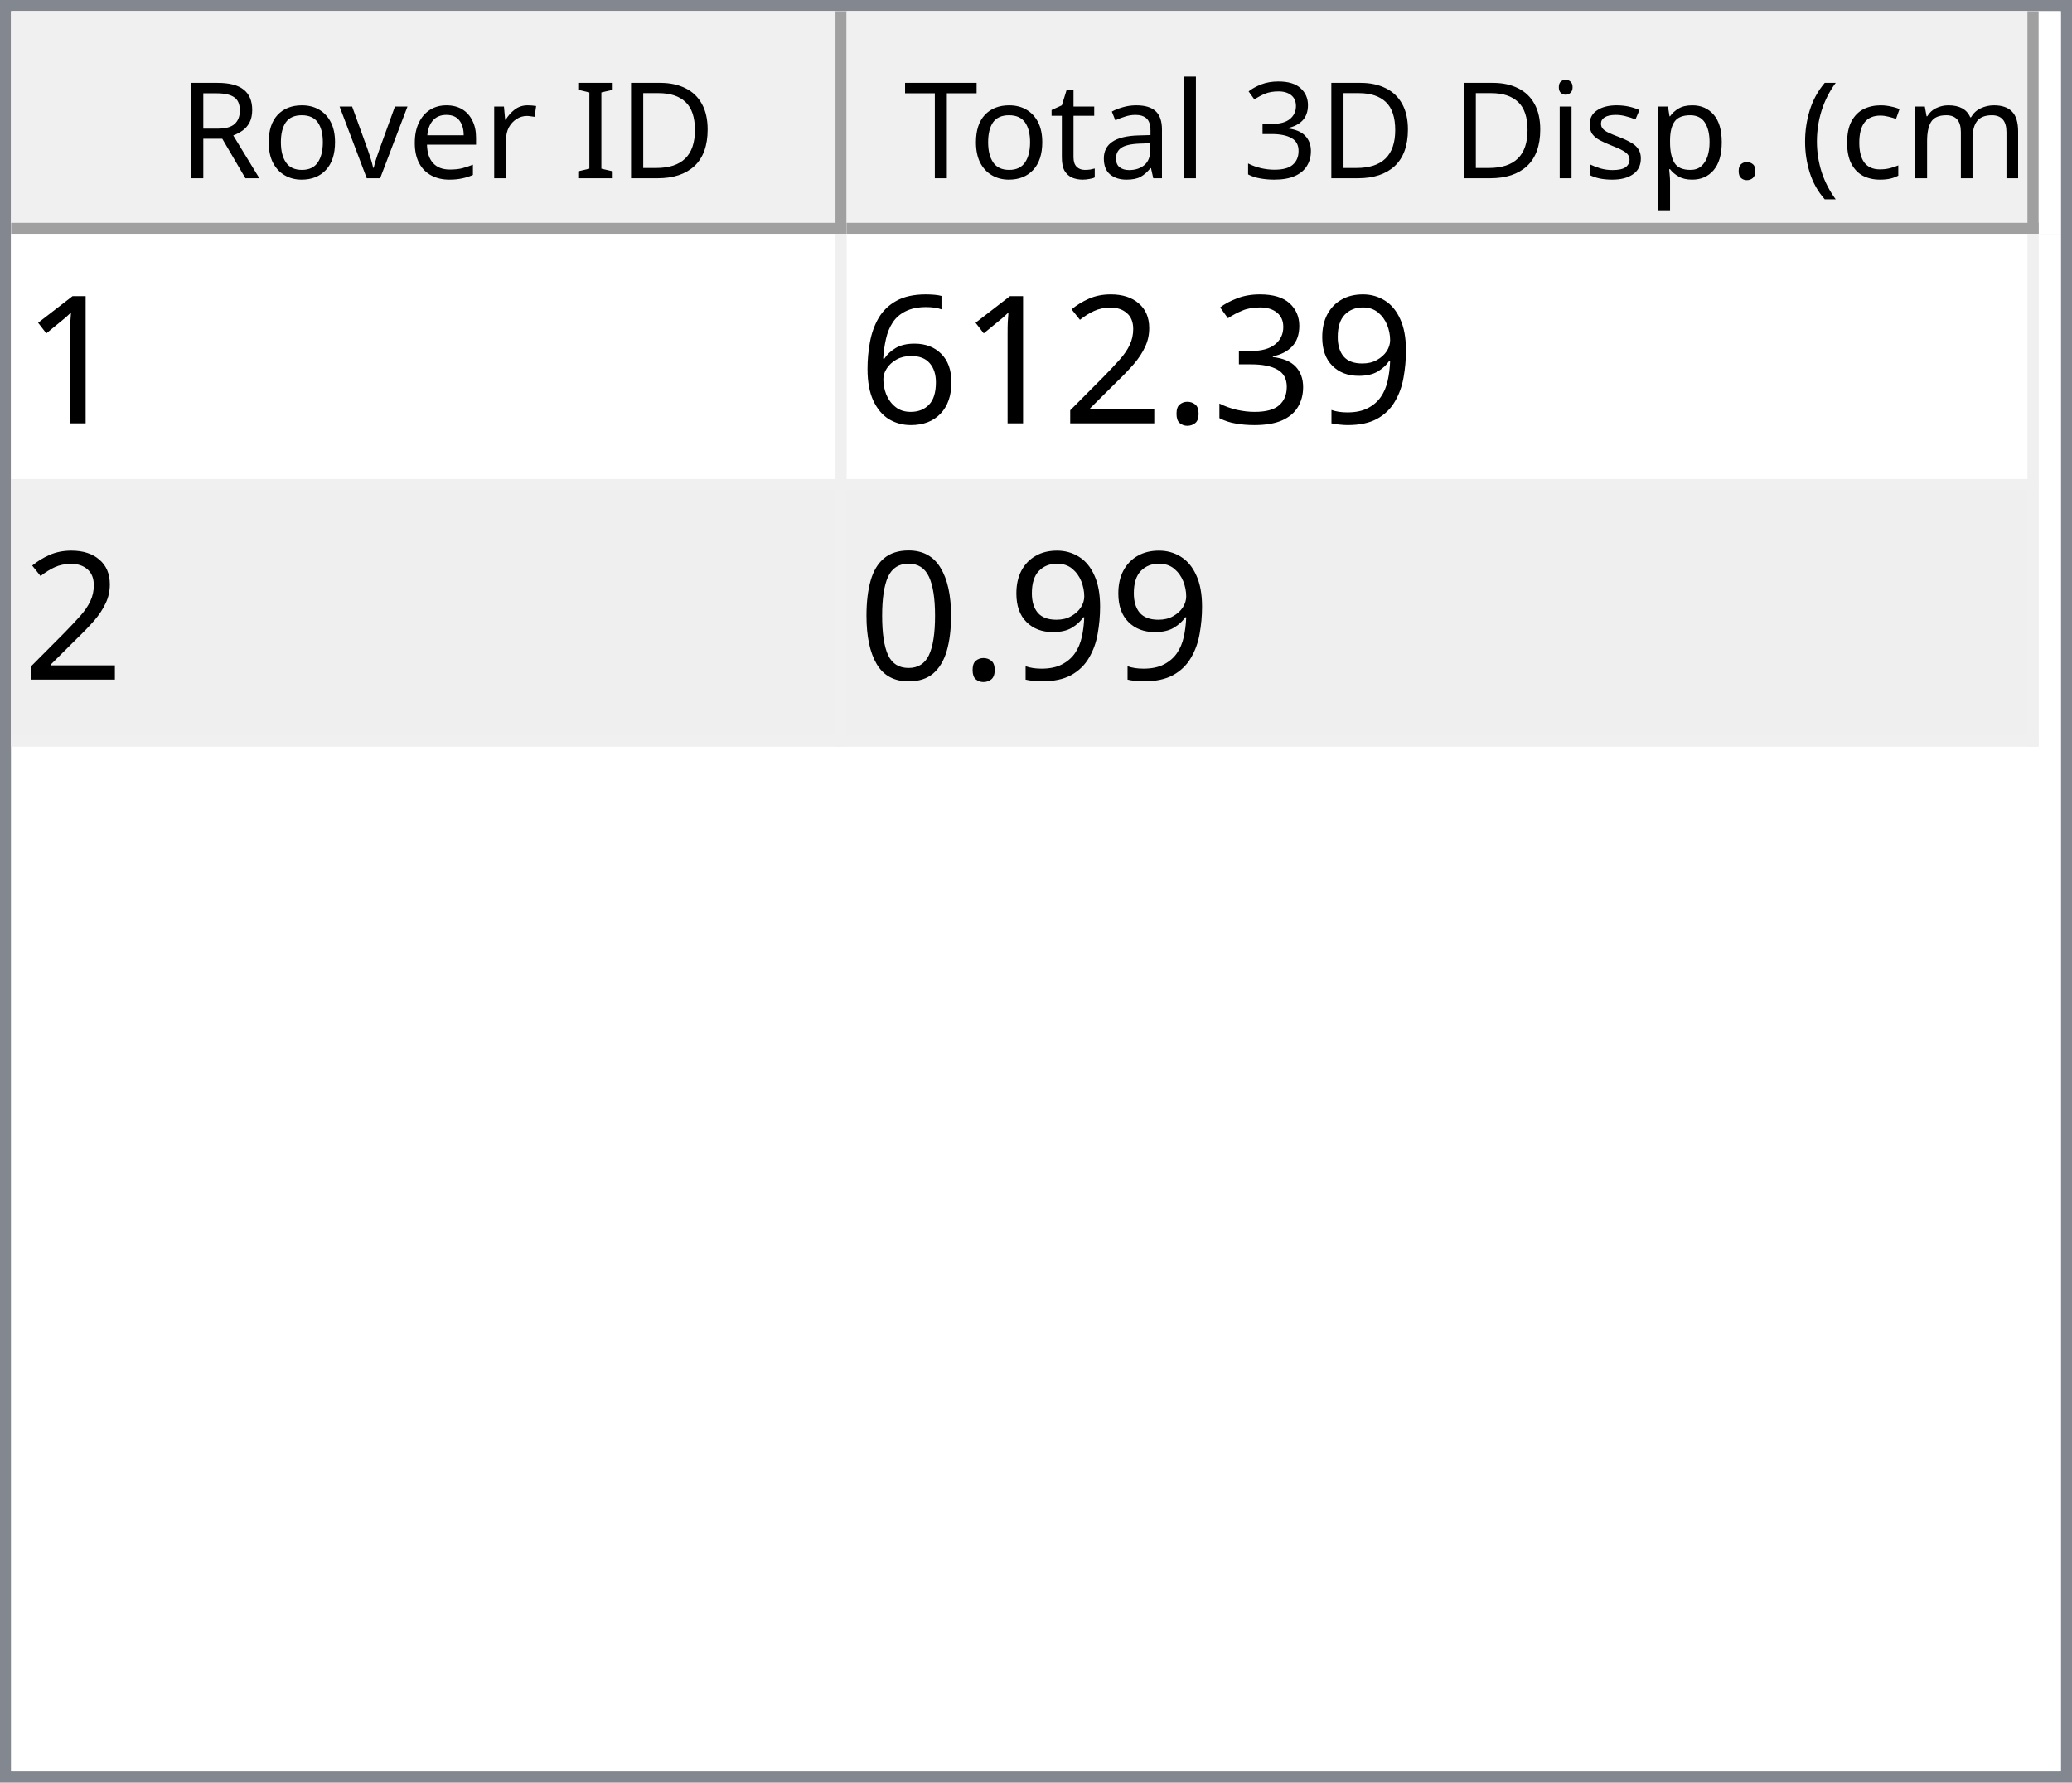
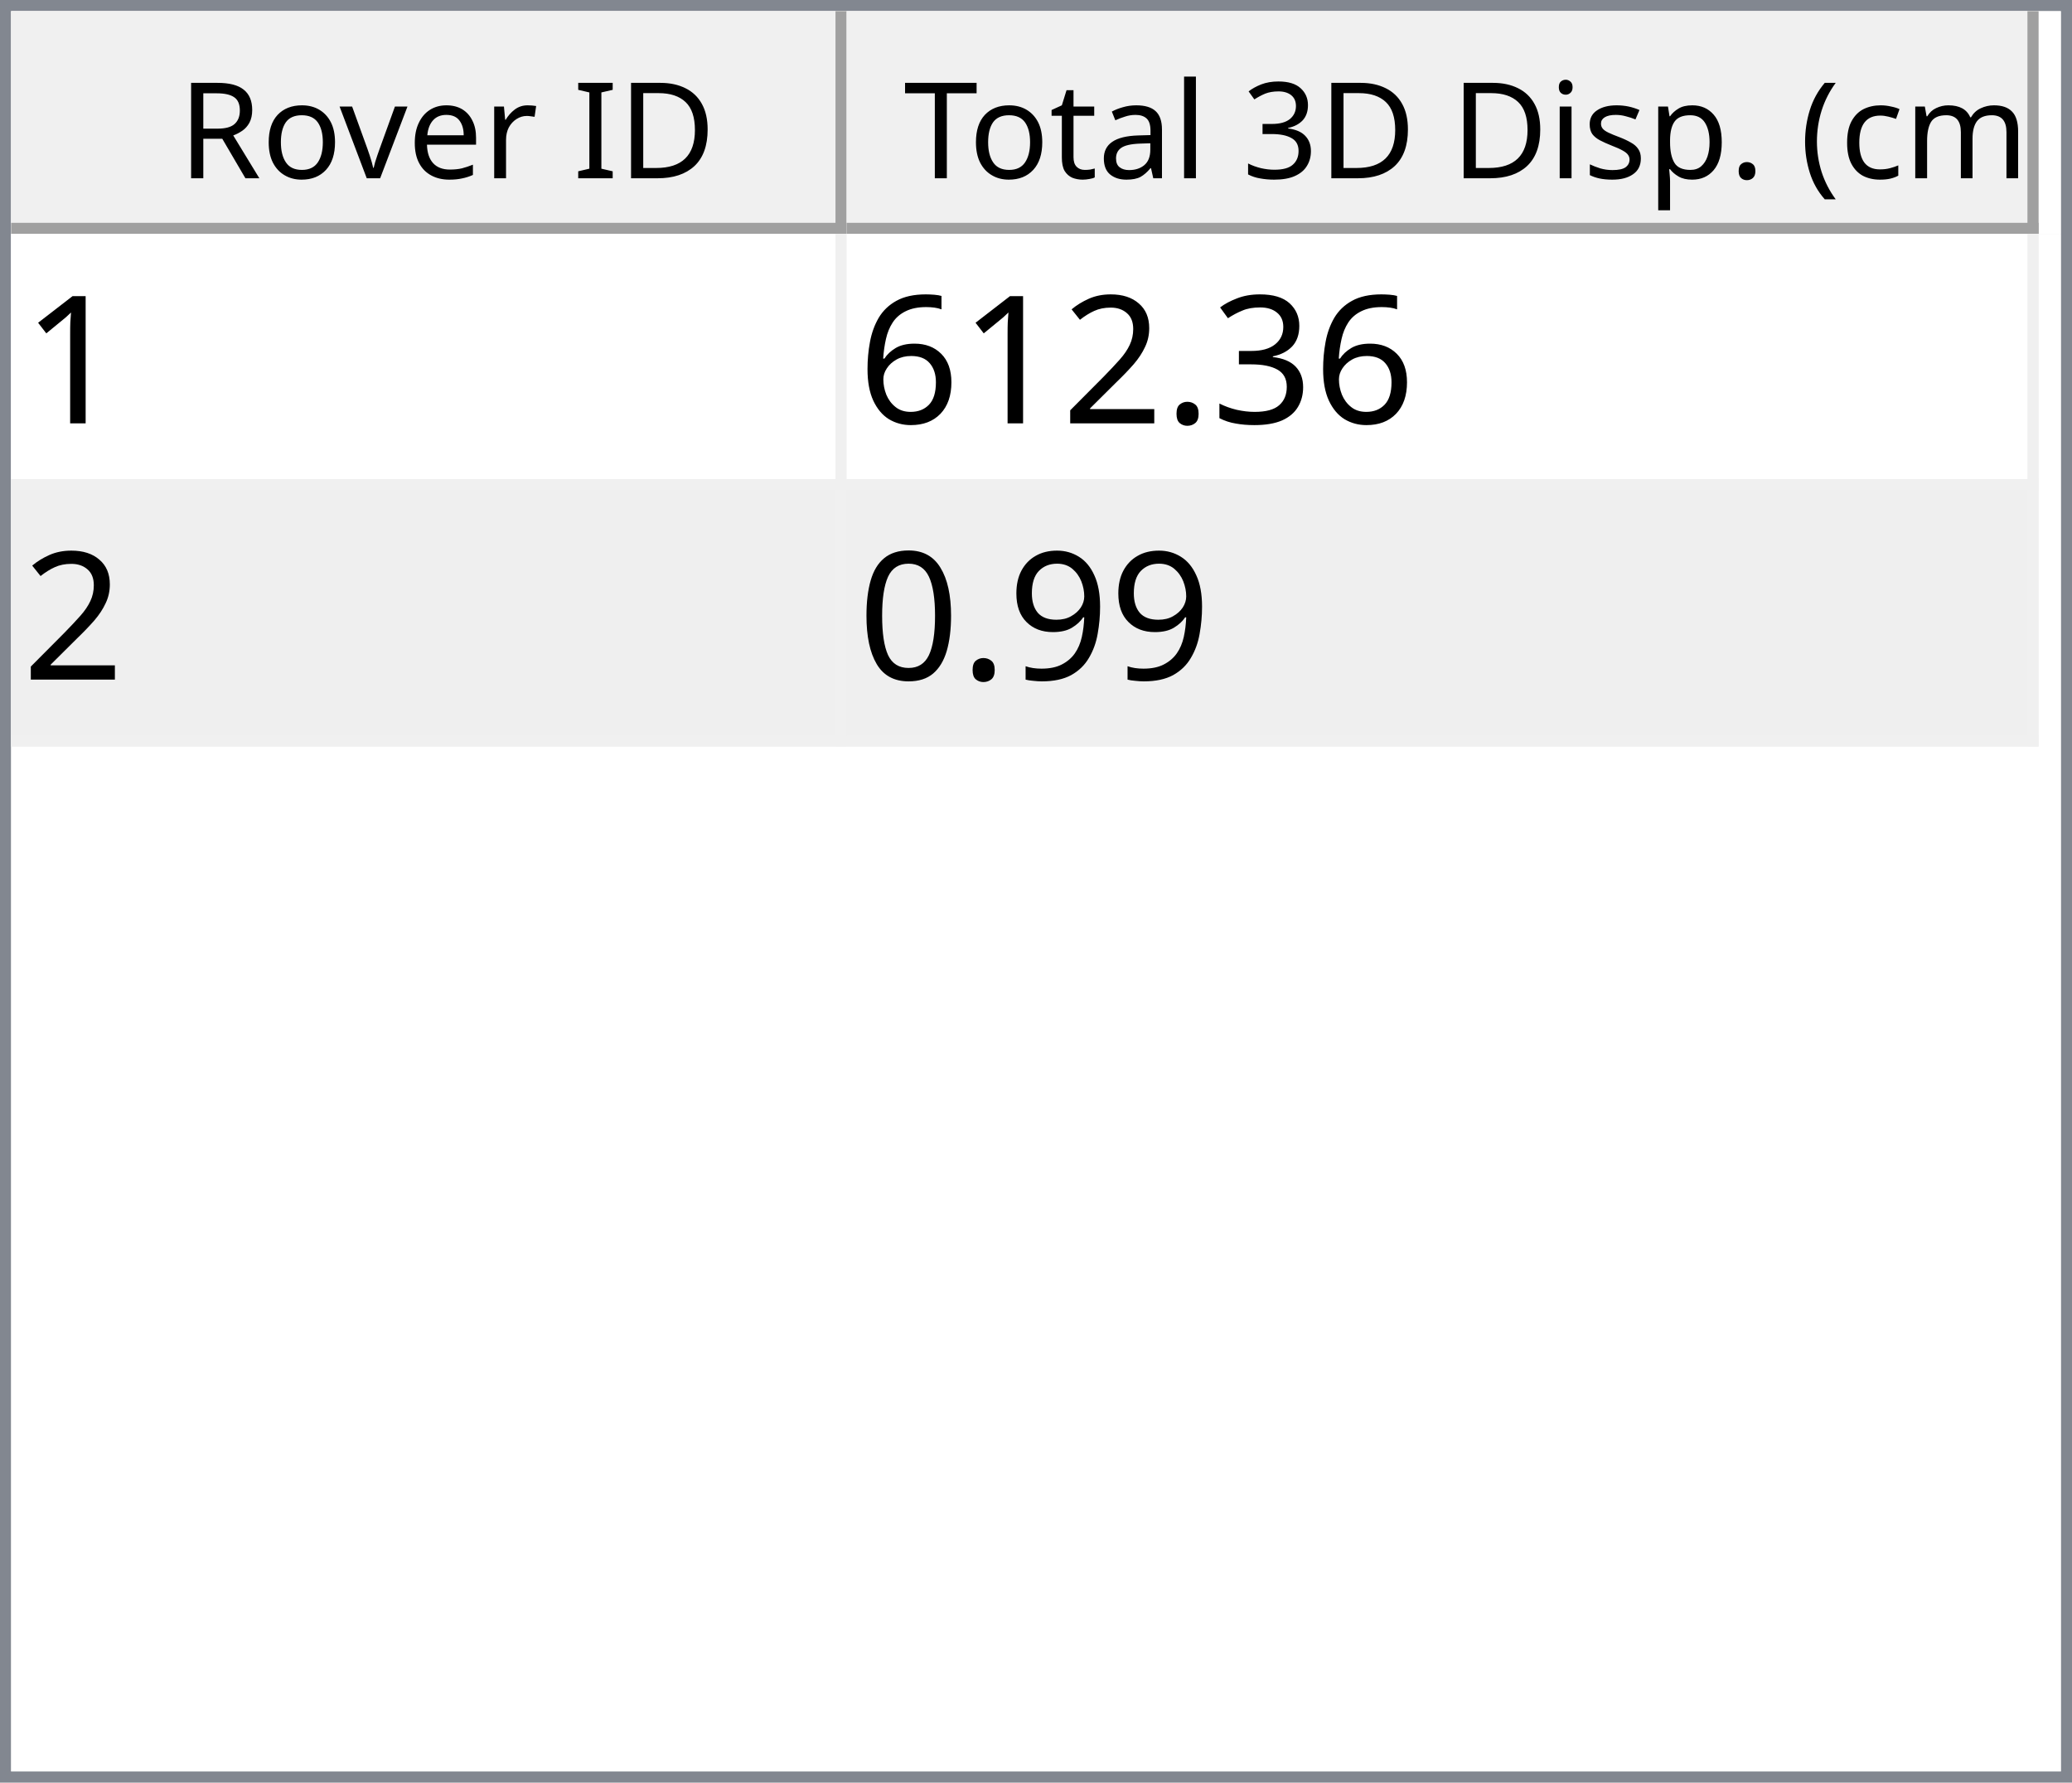
<svg xmlns="http://www.w3.org/2000/svg" style="fill-opacity:1; color-rendering:auto; color-interpolation:auto; text-rendering:auto; stroke:black; stroke-linecap:square; stroke-miterlimit:10; shape-rendering:auto; stroke-opacity:1; fill:black; stroke-dasharray:none; font-weight:normal; stroke-width:1; font-family:'Dialog'; font-style:normal; stroke-linejoin:miter; font-size:12px; stroke-dashoffset:0; image-rendering:auto;" width="186" height="160">
  <defs id="genericDefs" />
  <g>
    <defs id="defs1">
      <clipPath clipPathUnits="userSpaceOnUse" id="clipPath1">
        <path d="M0 0 L186 0 L186 160 L0 160 L0 0 Z" />
      </clipPath>
      <clipPath clipPathUnits="userSpaceOnUse" id="clipPath2">
        <path d="M0 0 L0 160 L186 160 L186 0 Z" />
      </clipPath>
      <clipPath clipPathUnits="userSpaceOnUse" id="clipPath3">
        <path d="M0 0 L0 20 L184 20 L184 0 Z" />
      </clipPath>
      <clipPath clipPathUnits="userSpaceOnUse" id="clipPath4">
        <path d="M0 0 L0 20 L75 20 L75 0 Z" />
      </clipPath>
      <clipPath clipPathUnits="userSpaceOnUse" id="clipPath5">
        <path d="M1 1 L1 19 L74 19 L74 1 Z" />
      </clipPath>
      <clipPath clipPathUnits="userSpaceOnUse" id="clipPath6">
        <path d="M0 0 L0 18 L73 18 L73 0 Z" />
      </clipPath>
      <clipPath clipPathUnits="userSpaceOnUse" id="clipPath7">
        <path d="M-0.5 -0.5 L-0.5 19.5 L74.5 19.5 L74.5 -0.5 Z" />
      </clipPath>
      <clipPath clipPathUnits="userSpaceOnUse" id="clipPath8">
        <path d="M0 0 L0 20 L107 20 L107 0 Z" />
      </clipPath>
      <clipPath clipPathUnits="userSpaceOnUse" id="clipPath9">
        <path d="M1 1 L1 19 L106 19 L106 1 Z" />
      </clipPath>
      <clipPath clipPathUnits="userSpaceOnUse" id="clipPath10">
        <path d="M0 0 L0 18 L105 18 L105 0 Z" />
      </clipPath>
      <clipPath clipPathUnits="userSpaceOnUse" id="clipPath11">
        <path d="M-0.5 -0.5 L-0.5 19.5 L106.5 19.5 L106.5 -0.5 Z" />
      </clipPath>
      <clipPath clipPathUnits="userSpaceOnUse" id="clipPath12">
        <path d="M0 0 L0 138 L184 138 L184 0 Z" />
      </clipPath>
      <clipPath clipPathUnits="userSpaceOnUse" id="clipPath13">
        <path d="M0 0 L0 46 L182 46 L182 0 Z" />
      </clipPath>
      <clipPath clipPathUnits="userSpaceOnUse" id="clipPath14">
        <path d="M-0.5 -0.5 L-0.5 45.5 L181.5 45.5 L181.5 -0.5 Z" />
      </clipPath>
      <clipPath clipPathUnits="userSpaceOnUse" id="clipPath15">
        <path d="M0 0 L0 22 L74 22 L74 0 Z" />
      </clipPath>
      <clipPath clipPathUnits="userSpaceOnUse" id="clipPath16">
        <path d="M0 0 L0 22 L106 22 L106 0 Z" />
      </clipPath>
      <font horiz-adv-x="64.551" id="font1">
        <font-face ascent="107.91" descent="25.098" units-per-em="100" style="font-style:normal; font-family:Segoe UI; font-weight:normal;" />
        <missing-glyph horiz-adv-x="64.551" d="M8.109 0 L8.109 68.266 L56.453 68.266 L56.453 0 L8.109 0 ZM15.328 7.234 L49.219 7.234 L49.219 61.031 L15.328 61.031 L15.328 7.234 Z" />
        <glyph unicode="D" horiz-adv-x="70.117" d="M9.188 0 L9.188 70.016 L28.516 70.016 Q65.531 70.016 65.531 35.891 Q65.531 19.672 55.25 9.836 Q44.969 0 27.734 0 L9.188 0 ZM17.391 62.594 L17.391 7.422 L27.828 7.422 Q41.609 7.422 49.273 14.797 Q56.938 22.172 56.938 35.688 Q56.938 62.594 28.328 62.594 L17.391 62.594 Z" />
        <glyph unicode="I" horiz-adv-x="26.611" d="M17.391 0 L9.188 0 L9.188 70.016 L17.391 70.016 L17.391 0 Z" />
        <glyph unicode=" " horiz-adv-x="27.393" d="" />
        <glyph unicode="r" horiz-adv-x="34.766" d="M34.188 41.891 Q32.078 43.5 28.125 43.5 Q23 43.5 19.555 38.672 Q16.109 33.844 16.109 25.484 L16.109 0 L8.109 0 L8.109 50 L16.109 50 L16.109 39.703 L16.312 39.703 Q18.016 44.969 21.531 47.922 Q25.047 50.875 29.391 50.875 Q32.516 50.875 34.188 50.203 L34.188 41.891 Z" />
        <glyph unicode="e" horiz-adv-x="52.295" d="M48.297 23 L12.984 23 Q13.188 14.656 17.484 10.109 Q21.781 5.562 29.297 5.562 Q37.75 5.562 44.828 11.141 L44.828 3.609 Q38.234 -1.172 27.391 -1.172 Q16.797 -1.172 10.742 5.641 Q4.688 12.453 4.688 24.812 Q4.688 36.469 11.305 43.82 Q17.922 51.172 27.734 51.172 Q37.547 51.172 42.922 44.828 Q48.297 38.484 48.297 27.203 L48.297 23 ZM40.094 29.781 Q40.047 36.719 36.75 40.578 Q33.453 44.438 27.594 44.438 Q21.922 44.438 17.969 40.383 Q14.016 36.328 13.094 29.781 L40.094 29.781 Z" />
        <glyph unicode="v" horiz-adv-x="47.9" d="M47.406 50 L27.484 0 L19.625 0 L0.688 50 L9.469 50 L22.172 13.672 Q23.578 9.672 23.922 6.688 L24.125 6.688 Q24.609 10.453 25.688 13.484 L38.969 50 L47.406 50 Z" />
        <glyph unicode="o" horiz-adv-x="58.594" d="M29 -1.172 Q17.922 -1.172 11.305 5.836 Q4.688 12.844 4.688 24.422 Q4.688 37.016 11.57 44.094 Q18.453 51.172 30.172 51.172 Q41.359 51.172 47.633 44.289 Q53.906 37.406 53.906 25.203 Q53.906 13.234 47.141 6.031 Q40.375 -1.172 29 -1.172 ZM29.594 44.438 Q21.875 44.438 17.383 39.188 Q12.891 33.938 12.891 24.703 Q12.891 15.828 17.43 10.695 Q21.969 5.562 29.594 5.562 Q37.359 5.562 41.531 10.594 Q45.703 15.625 45.703 24.906 Q45.703 34.281 41.531 39.359 Q37.359 44.438 29.594 44.438 Z" />
        <glyph unicode="R" horiz-adv-x="59.814" d="M59.375 0 L49.609 0 L37.891 19.625 Q36.281 22.359 34.766 24.289 Q33.25 26.219 31.664 27.438 Q30.078 28.656 28.25 29.219 Q26.422 29.781 24.125 29.781 L17.391 29.781 L17.391 0 L9.188 0 L9.188 70.016 L30.078 70.016 Q34.672 70.016 38.555 68.867 Q42.438 67.719 45.289 65.375 Q48.141 63.031 49.758 59.547 Q51.375 56.062 51.375 51.375 Q51.375 47.703 50.273 44.656 Q49.172 41.609 47.148 39.211 Q45.125 36.812 42.266 35.133 Q39.406 33.453 35.844 32.516 L35.844 32.328 Q37.594 31.547 38.891 30.547 Q40.188 29.547 41.359 28.18 Q42.531 26.812 43.68 25.078 Q44.828 23.344 46.234 21.047 L59.375 0 ZM17.391 62.594 L17.391 37.203 L28.516 37.203 Q31.594 37.203 34.203 38.133 Q36.812 39.062 38.719 40.797 Q40.625 42.531 41.703 45.047 Q42.781 47.562 42.781 50.688 Q42.781 56.297 39.141 59.445 Q35.5 62.594 28.609 62.594 L17.391 62.594 Z" />
        <glyph unicode=")" horiz-adv-x="30.176" d="M8.297 -15.922 L1.172 -15.922 Q16.406 2.344 16.406 26.812 Q16.406 51.469 1.078 70.016 L8.297 70.016 Q23.531 52.156 23.531 26.703 Q23.531 1.375 8.297 -15.922 Z" />
        <glyph unicode="m" horiz-adv-x="86.133" d="M79.109 0 L71.094 0 L71.094 28.719 Q71.094 37.016 68.531 40.727 Q65.969 44.438 59.906 44.438 Q54.781 44.438 51.195 39.75 Q47.609 35.062 47.609 28.516 L47.609 0 L39.594 0 L39.594 29.688 Q39.594 44.438 28.219 44.438 Q22.953 44.438 19.531 40.016 Q16.109 35.594 16.109 28.516 L16.109 0 L8.109 0 L8.109 50 L16.109 50 L16.109 42.094 L16.312 42.094 Q21.625 51.172 31.844 51.172 Q36.969 51.172 40.773 48.312 Q44.578 45.453 46 40.828 Q51.562 51.172 62.594 51.172 Q79.109 51.172 79.109 30.812 L79.109 0 Z" />
        <glyph unicode="c" horiz-adv-x="46.191" d="M42.188 2.297 Q36.422 -1.172 28.516 -1.172 Q17.828 -1.172 11.258 5.789 Q4.688 12.75 4.688 23.828 Q4.688 36.188 11.766 43.68 Q18.844 51.172 30.672 51.172 Q37.25 51.172 42.281 48.734 L42.281 40.531 Q36.719 44.438 30.375 44.438 Q22.703 44.438 17.797 38.945 Q12.891 33.453 12.891 24.516 Q12.891 15.719 17.508 10.641 Q22.125 5.562 29.891 5.562 Q36.422 5.562 42.188 9.906 L42.188 2.297 Z" />
        <glyph unicode="(" horiz-adv-x="30.176" d="M29.109 -15.922 L21.969 -15.922 Q6.844 1.375 6.844 26.703 Q6.844 52.156 21.969 70.016 L29.203 70.016 Q13.875 51.469 13.875 26.812 Q13.875 2.344 29.109 -15.922 Z" />
        <glyph unicode="." horiz-adv-x="21.68" d="M10.891 -1.078 Q8.641 -1.078 7.055 0.539 Q5.469 2.156 5.469 4.391 Q5.469 6.641 7.055 8.273 Q8.641 9.906 10.891 9.906 Q13.188 9.906 14.797 8.273 Q16.406 6.641 16.406 4.391 Q16.406 2.156 14.797 0.539 Q13.188 -1.078 10.891 -1.078 Z" />
        <glyph unicode="p" horiz-adv-x="58.789" d="M16.312 7.234 L16.109 7.234 L16.109 -23 L8.109 -23 L8.109 50 L16.109 50 L16.109 41.219 L16.312 41.219 Q22.219 51.172 33.594 51.172 Q43.266 51.172 48.688 44.461 Q54.109 37.75 54.109 26.469 Q54.109 13.922 48 6.375 Q41.891 -1.172 31.297 -1.172 Q21.578 -1.172 16.312 7.234 ZM16.109 27.391 L16.109 20.406 Q16.109 14.203 20.141 9.883 Q24.172 5.562 30.375 5.562 Q37.641 5.562 41.773 11.133 Q45.906 16.703 45.906 26.609 Q45.906 34.969 42.047 39.703 Q38.188 44.438 31.594 44.438 Q24.609 44.438 20.359 39.578 Q16.109 34.719 16.109 27.391 Z" />
        <glyph unicode="s" horiz-adv-x="42.432" d="M5.078 1.812 L5.078 10.406 Q11.625 5.562 19.484 5.562 Q30.031 5.562 30.031 12.594 Q30.031 14.594 29.125 15.992 Q28.219 17.391 26.68 18.461 Q25.141 19.531 23.07 20.383 Q21 21.234 18.609 22.172 Q15.281 23.484 12.766 24.828 Q10.25 26.172 8.57 27.859 Q6.891 29.547 6.031 31.695 Q5.172 33.844 5.172 36.719 Q5.172 40.234 6.789 42.945 Q8.406 45.656 11.086 47.484 Q13.766 49.312 17.211 50.242 Q20.656 51.172 24.312 51.172 Q30.812 51.172 35.938 48.922 L35.938 40.828 Q30.422 44.438 23.25 44.438 Q21 44.438 19.195 43.922 Q17.391 43.406 16.094 42.477 Q14.797 41.547 14.086 40.258 Q13.375 38.969 13.375 37.406 Q13.375 35.453 14.086 34.133 Q14.797 32.812 16.164 31.789 Q17.531 30.766 19.484 29.938 Q21.438 29.109 23.922 28.125 Q27.25 26.859 29.883 25.516 Q32.516 24.172 34.375 22.484 Q36.234 20.797 37.234 18.602 Q38.234 16.406 38.234 13.375 Q38.234 9.672 36.602 6.938 Q34.969 4.203 32.234 2.398 Q29.5 0.594 25.93 -0.289 Q22.359 -1.172 18.453 -1.172 Q10.75 -1.172 5.078 1.812 Z" />
        <glyph unicode="i" horiz-adv-x="24.219" d="M12.203 62.703 Q10.062 62.703 8.547 64.164 Q7.031 65.625 7.031 67.875 Q7.031 70.125 8.547 71.609 Q10.062 73.094 12.203 73.094 Q14.406 73.094 15.945 71.609 Q17.484 70.125 17.484 67.875 Q17.484 65.719 15.945 64.211 Q14.406 62.703 12.203 62.703 ZM16.109 0 L8.109 0 L8.109 50 L16.109 50 L16.109 0 Z" />
        <glyph unicode="3" horiz-adv-x="53.906" d="M46.531 19.828 Q46.531 15.094 44.75 11.211 Q42.969 7.328 39.719 4.57 Q36.469 1.812 31.93 0.297 Q27.391 -1.219 21.922 -1.219 Q11.922 -1.219 6 2.594 L6 11.188 Q13.094 5.609 22.219 5.609 Q25.875 5.609 28.828 6.539 Q31.781 7.469 33.906 9.227 Q36.031 10.984 37.18 13.477 Q38.328 15.969 38.328 19.094 Q38.328 32.812 18.797 32.812 L12.984 32.812 L12.984 39.594 L18.5 39.594 Q35.797 39.594 35.797 52.484 Q35.797 64.406 22.609 64.406 Q15.188 64.406 8.688 59.422 L8.688 67.188 Q15.375 71.188 24.609 71.188 Q29 71.188 32.57 69.969 Q36.141 68.75 38.68 66.555 Q41.219 64.359 42.609 61.281 Q44 58.203 44 54.5 Q44 40.672 30.031 36.719 L30.031 36.531 Q33.594 36.141 36.625 34.797 Q39.656 33.453 41.852 31.305 Q44.047 29.156 45.289 26.25 Q46.531 23.344 46.531 19.828 Z" />
        <glyph unicode="l" horiz-adv-x="24.219" d="M16.109 0 L8.109 0 L8.109 74.031 L16.109 74.031 L16.109 0 Z" />
        <glyph unicode="a" horiz-adv-x="50.879" d="M43.891 0 L35.891 0 L35.891 7.812 L35.688 7.812 Q30.469 -1.172 20.312 -1.172 Q12.844 -1.172 8.617 2.781 Q4.391 6.734 4.391 13.281 Q4.391 27.297 20.906 29.594 L35.891 31.688 Q35.891 44.438 25.594 44.438 Q16.547 44.438 9.281 38.281 L9.281 46.484 Q16.656 51.172 26.266 51.172 Q43.891 51.172 43.891 32.516 L43.891 0 ZM35.891 25.297 L23.828 23.641 Q18.266 22.859 15.43 20.875 Q12.594 18.891 12.594 13.875 Q12.594 10.203 15.211 7.883 Q17.828 5.562 22.172 5.562 Q28.125 5.562 32.008 9.742 Q35.891 13.922 35.891 20.312 L35.891 25.297 Z" />
        <glyph unicode="t" horiz-adv-x="33.887" d="M31.297 0.484 Q28.469 -1.078 23.828 -1.078 Q10.688 -1.078 10.688 13.578 L10.688 43.172 L2.094 43.172 L2.094 50 L10.688 50 L10.688 62.203 L18.703 64.797 L18.703 50 L31.297 50 L31.297 43.172 L18.703 43.172 L18.703 14.984 Q18.703 9.969 20.414 7.82 Q22.125 5.672 26.078 5.672 Q29.109 5.672 31.297 7.328 L31.297 0.484 Z" />
        <glyph unicode="T" horiz-adv-x="52.393" d="M50.594 62.594 L30.375 62.594 L30.375 0 L22.172 0 L22.172 62.594 L2 62.594 L2 70.016 L50.594 70.016 L50.594 62.594 Z" />
      </font>
      <font horiz-adv-x="75.0" id="font2">
        <font-face ascent="100.537" descent="21.973" units-per-em="100" style="font-style:normal; font-family:sans-serif; font-weight:normal;" />
        <missing-glyph horiz-adv-x="75.0" d="M12.5 0 L12.5 62.5 L62.5 62.5 L62.5 0 L12.5 0 ZM14.062 1.562 L60.938 1.562 L60.938 60.938 L14.062 60.938 L14.062 1.562 Z" />
        <glyph unicode="1" horiz-adv-x="55.615" d="M37.25 0 L28.469 0 L28.469 56 Q25.297 52.984 20.141 49.953 Q14.984 46.922 10.891 45.406 L10.891 53.906 Q18.266 57.375 23.781 62.305 Q29.297 67.234 31.594 71.875 L37.25 71.875 L37.25 0 Z" />
-         <glyph unicode="9" horiz-adv-x="55.615" d="M5.469 16.547 L13.922 17.328 Q14.984 11.375 18.016 8.688 Q21.047 6 25.781 6 Q29.828 6 32.883 7.859 Q35.938 9.719 37.891 12.82 Q39.844 15.922 41.164 21.195 Q42.484 26.469 42.484 31.938 Q42.484 32.516 42.438 33.688 Q39.797 29.5 35.234 26.883 Q30.672 24.266 25.344 24.266 Q16.453 24.266 10.305 30.711 Q4.156 37.156 4.156 47.703 Q4.156 58.594 10.578 65.234 Q17 71.875 26.656 71.875 Q33.641 71.875 39.43 68.117 Q45.219 64.359 48.219 57.398 Q51.219 50.438 51.219 37.25 Q51.219 23.531 48.242 15.406 Q45.266 7.281 39.383 3.031 Q33.5 -1.219 25.594 -1.219 Q17.188 -1.219 11.867 3.445 Q6.547 8.109 5.469 16.547 ZM41.453 48.141 Q41.453 55.719 37.43 60.156 Q33.406 64.594 27.734 64.594 Q21.875 64.594 17.531 59.812 Q13.188 55.031 13.188 47.406 Q13.188 40.578 17.312 36.305 Q21.438 32.031 27.484 32.031 Q33.594 32.031 37.523 36.305 Q41.453 40.578 41.453 48.141 Z" />
        <glyph unicode="3" horiz-adv-x="55.615" d="M4.203 18.891 L12.984 20.062 Q14.5 12.594 18.141 9.297 Q21.781 6 27 6 Q33.203 6 37.477 10.297 Q41.75 14.594 41.75 20.953 Q41.75 27 37.797 30.93 Q33.844 34.859 27.734 34.859 Q25.25 34.859 21.531 33.891 L22.516 41.609 Q23.391 41.5 23.922 41.5 Q29.547 41.5 34.039 44.43 Q38.531 47.359 38.531 53.469 Q38.531 58.297 35.258 61.477 Q31.984 64.656 26.812 64.656 Q21.688 64.656 18.266 61.43 Q14.844 58.203 13.875 51.766 L5.078 53.328 Q6.688 62.156 12.398 67.016 Q18.109 71.875 26.609 71.875 Q32.469 71.875 37.398 69.359 Q42.328 66.844 44.945 62.5 Q47.562 58.156 47.562 53.266 Q47.562 48.641 45.07 44.828 Q42.578 41.016 37.703 38.766 Q44.047 37.312 47.562 32.695 Q51.078 28.078 51.078 21.141 Q51.078 11.766 44.242 5.25 Q37.406 -1.266 26.953 -1.266 Q17.531 -1.266 11.305 4.352 Q5.078 9.969 4.203 18.891 Z" />
        <glyph unicode="." horiz-adv-x="27.783" d="M9.078 0 L9.078 10.016 L19.094 10.016 L19.094 0 L9.078 0 Z" />
        <glyph unicode="2" horiz-adv-x="55.615" d="M50.344 8.453 L50.344 0 L3.031 0 Q2.938 3.172 4.047 6.109 Q5.859 10.938 9.836 15.625 Q13.812 20.312 21.344 26.469 Q33.016 36.031 37.117 41.625 Q41.219 47.219 41.219 52.203 Q41.219 57.422 37.477 61.008 Q33.734 64.594 27.734 64.594 Q21.391 64.594 17.578 60.789 Q13.766 56.984 13.719 50.25 L4.688 51.172 Q5.609 61.281 11.664 66.578 Q17.719 71.875 27.938 71.875 Q38.234 71.875 44.242 66.164 Q50.25 60.453 50.25 52 Q50.25 47.703 48.492 43.555 Q46.734 39.406 42.656 34.812 Q38.578 30.219 29.109 22.219 Q21.188 15.578 18.945 13.211 Q16.703 10.844 15.234 8.453 L50.344 8.453 Z" />
        <glyph unicode="6" horiz-adv-x="55.615" d="M49.75 54.047 L41.016 53.375 Q39.844 58.547 37.703 60.891 Q34.125 64.656 28.906 64.656 Q24.703 64.656 21.531 62.312 Q17.391 59.281 14.992 53.469 Q12.594 47.656 12.5 36.922 Q15.672 41.75 20.266 44.094 Q24.859 46.438 29.891 46.438 Q38.672 46.438 44.852 39.969 Q51.031 33.5 51.031 23.25 Q51.031 16.5 48.125 10.719 Q45.219 4.938 40.141 1.859 Q35.062 -1.219 28.609 -1.219 Q17.625 -1.219 10.695 6.859 Q3.766 14.938 3.766 33.5 Q3.766 54.25 11.422 63.672 Q18.109 71.875 29.438 71.875 Q37.891 71.875 43.289 67.141 Q48.688 62.406 49.75 54.047 ZM13.875 23.188 Q13.875 18.656 15.797 14.508 Q17.719 10.359 21.188 8.18 Q24.656 6 28.469 6 Q34.031 6 38.039 10.492 Q42.047 14.984 42.047 22.703 Q42.047 30.125 38.086 34.398 Q34.125 38.672 28.125 38.672 Q22.172 38.672 18.023 34.398 Q13.875 30.125 13.875 23.188 Z" />
+         <glyph unicode="9" horiz-adv-x="55.615" d="M5.469 16.547 L13.922 17.328 Q14.984 11.375 18.016 8.688 Q21.047 6 25.781 6 Q29.828 6 32.883 7.859 Q35.938 9.719 37.891 12.82 Q39.844 15.922 41.164 21.195 Q42.484 26.469 42.484 31.938 Q42.484 32.516 42.438 33.688 Q39.797 29.5 35.234 26.883 Q30.672 24.266 25.344 24.266 Q16.453 24.266 10.305 30.711 Q4.156 37.156 4.156 47.703 Q4.156 58.594 10.578 65.234 Q17 71.875 26.656 71.875 Q33.641 71.875 39.43 68.117 Q45.219 64.359 48.219 57.398 Q51.219 50.438 51.219 37.25 Q51.219 23.531 48.242 15.406 Q45.266 7.281 39.383 3.031 Q33.5 -1.219 25.594 -1.219 Q17.188 -1.219 11.867 3.445 Q6.547 8.109 5.469 16.547 ZM41.453 48.141 Q41.453 55.719 37.43 60.156 Q33.406 64.594 27.734 64.594 Q21.875 64.594 17.531 59.812 Q13.188 55.031 13.188 47.406 Q13.188 40.578 17.312 36.305 Q21.438 32.031 27.484 32.031 Q33.594 32.031 37.523 36.305 Q41.453 40.578 41.453 48.141 Z" />
        <glyph unicode="0" horiz-adv-x="55.615" d="M4.156 35.297 Q4.156 48 6.766 55.742 Q9.375 63.484 14.523 67.68 Q19.672 71.875 27.484 71.875 Q33.25 71.875 37.594 69.555 Q41.938 67.234 44.773 62.867 Q47.609 58.5 49.219 52.227 Q50.828 45.953 50.828 35.297 Q50.828 22.703 48.242 14.969 Q45.656 7.234 40.508 3.008 Q35.359 -1.219 27.484 -1.219 Q17.141 -1.219 11.234 6.203 Q4.156 15.141 4.156 35.297 ZM13.188 35.297 Q13.188 17.672 17.312 11.836 Q21.438 6 27.484 6 Q33.547 6 37.672 11.859 Q41.797 17.719 41.797 35.297 Q41.797 52.984 37.672 58.789 Q33.547 64.594 27.391 64.594 Q21.344 64.594 17.719 59.469 Q13.188 52.938 13.188 35.297 Z" />
      </font>
    </defs>
    <g style="fill:white; stroke:white;">
      <rect x="0" y="0" width="186" style="clip-path:url(#clipPath1); stroke:none;" height="160" />
    </g>
    <g style="fill:white; text-rendering:optimizeSpeed; color-rendering:optimizeSpeed; image-rendering:optimizeSpeed; shape-rendering:crispEdges; stroke:white; color-interpolation:sRGB;">
      <rect x="0" width="186" height="160" y="0" style="stroke:none;" />
      <path style="stroke:none;" d="M0 160 L186 160 L186 0 L0 0 Z" />
    </g>
    <g style="fill:rgb(240,240,240); font-family:'Segoe UI'; stroke:rgb(240,240,240);">
      <rect x="0" y="0" width="186" style="clip-path:url(#clipPath2); stroke:none;" height="160" />
    </g>
    <g style="fill:rgb(130,135,144); font-family:'Segoe UI'; stroke:rgb(130,135,144);">
      <path d="M0 0 L186 0 L186 160 L0 160 L0 0 ZM1 1 L185 1 L185 159 L1 159 L1 1 Z" style="fill-rule:evenodd; clip-path:url(#clipPath2); stroke:none;" />
    </g>
    <g style="fill:white; font-family:'Segoe UI'; stroke:white;" transform="translate(1,1)">
      <rect x="0" y="0" width="184" style="clip-path:url(#clipPath3); stroke:none;" height="20" />
    </g>
    <g style="fill:rgb(240,240,240); font-family:'Segoe UI'; stroke:rgb(240,240,240);" transform="translate(1,1)">
      <rect x="0" y="0" width="75" style="clip-path:url(#clipPath4); stroke:none;" height="20" />
    </g>
    <g style="font-family:'Segoe UI';" transform="translate(2,2)">
      <text x="14" xml:space="preserve" y="14" style="clip-path:url(#clipPath6); stroke:none;">Rover ID</text>
    </g>
    <g style="fill:rgb(160,160,160); font-family:'Segoe UI'; stroke:rgb(160,160,160); stroke-linejoin:bevel;" transform="translate(1.5,1.5)">
      <line x1="74" x2="74" y1="0" style="fill:none; clip-path:url(#clipPath7);" y2="19" />
    </g>
    <g style="fill:rgb(160,160,160); font-family:'Segoe UI'; stroke:rgb(160,160,160); stroke-linejoin:bevel;" transform="matrix(1,0,0,1,1,1) translate(0.5,0.5)">
      <line x1="0" x2="74" y1="19" style="fill:none; clip-path:url(#clipPath7);" y2="19" />
    </g>
    <g style="fill:rgb(240,240,240); font-family:'Segoe UI'; stroke:rgb(240,240,240);" transform="translate(76,1)">
      <rect x="0" y="0" width="107" style="clip-path:url(#clipPath8); stroke:none;" height="20" />
    </g>
    <g style="font-family:'Segoe UI';" transform="translate(77,2)">
      <text x="1" xml:space="preserve" y="14" style="clip-path:url(#clipPath10); stroke:none;"> Total 3D Disp. (cm)</text>
    </g>
    <g style="fill:rgb(160,160,160); font-family:'Segoe UI'; stroke:rgb(160,160,160); stroke-linejoin:bevel;" transform="translate(76.5,1.5)">
      <line x1="106" x2="106" y1="0" style="fill:none; clip-path:url(#clipPath11);" y2="19" />
    </g>
    <g style="fill:rgb(160,160,160); font-family:'Segoe UI'; stroke:rgb(160,160,160); stroke-linejoin:bevel;" transform="matrix(1,0,0,1,76,1) translate(0.5,0.5)">
      <line x1="0" x2="106" y1="19" style="fill:none; clip-path:url(#clipPath11);" y2="19" />
    </g>
    <g style="fill:white; font-family:'Segoe UI'; stroke:white;" transform="translate(1,21)">
      <rect x="0" y="0" width="184" style="clip-path:url(#clipPath12); stroke:none;" height="138" />
    </g>
    <g style="fill:rgb(240,240,240); font-size:16px; font-family:sans-serif; stroke:rgb(240,240,240);" transform="translate(1,21)">
      <rect x="0" y="0" width="182" style="clip-path:url(#clipPath13); stroke:none;" height="46" />
      <line transform="translate(0.5,0.5)" x1="0" x2="181" y1="22" style="clip-path:url(#clipPath14); fill:none; stroke-linejoin:bevel;" y2="22" />
    </g>
    <g transform="matrix(1,0,0,1,1,21) translate(0.5,0.5)" style="fill:rgb(240,240,240); font-size:16px; font-family:sans-serif; stroke:rgb(240,240,240); stroke-linejoin:bevel;">
      <line x1="0" x2="181" y1="45" style="fill:none; clip-path:url(#clipPath14);" y2="45" />
    </g>
    <g transform="matrix(1,0,0,1,1,21) translate(0.5,0.5)" style="fill:rgb(240,240,240); font-size:16px; font-family:sans-serif; stroke:rgb(240,240,240); stroke-linejoin:bevel;">
      <line x1="74" x2="74" y1="0" style="fill:none; clip-path:url(#clipPath14);" y2="45" />
    </g>
    <g transform="matrix(1,0,0,1,1,21) translate(0.5,0.5)" style="fill:rgb(240,240,240); font-size:16px; font-family:sans-serif; stroke:rgb(240,240,240); stroke-linejoin:bevel;">
      <line x1="181" x2="181" y1="0" style="fill:none; clip-path:url(#clipPath14);" y2="45" />
    </g>
    <g style="fill:white; font-size:16px; font-family:sans-serif; stroke:white;" transform="matrix(1,0,0,1,1,21)">
      <rect x="0" y="0" width="74" style="clip-path:url(#clipPath15); stroke:none;" height="22" />
      <text x="1" y="17" style="fill:black; clip-path:url(#clipPath15); stroke:none;" xml:space="preserve">1</text>
    </g>
    <g style="fill:white; font-size:16px; font-family:sans-serif; stroke:white;" transform="matrix(1,0,0,1,1,21) translate(75,0)">
      <rect x="0" y="0" width="106" style="clip-path:url(#clipPath16); stroke:none;" height="22" />
-       <text x="1" y="17" style="fill:black; clip-path:url(#clipPath16); stroke:none;" xml:space="preserve">612.39</text>
+       <text x="1" y="17" style="fill:black; clip-path:url(#clipPath16); stroke:none;" xml:space="preserve">612.36</text>
    </g>
    <g style="fill:rgb(239,239,239); font-size:16px; font-family:sans-serif; stroke:rgb(239,239,239);" transform="matrix(1,0,0,1,1,21) translate(0,23)">
      <rect x="0" y="0" width="74" style="clip-path:url(#clipPath15); stroke:none;" height="22" />
      <text x="1" y="17" style="fill:black; clip-path:url(#clipPath15); stroke:none;" xml:space="preserve">2</text>
    </g>
    <g style="fill:rgb(239,239,239); font-size:16px; font-family:sans-serif; stroke:rgb(239,239,239);" transform="matrix(1,0,0,1,1,21) translate(75,23)">
      <rect x="0" y="0" width="106" style="clip-path:url(#clipPath16); stroke:none;" height="22" />
      <text x="1" y="17" style="fill:black; clip-path:url(#clipPath16); stroke:none;" xml:space="preserve">0.99</text>
    </g>
  </g>
</svg>
